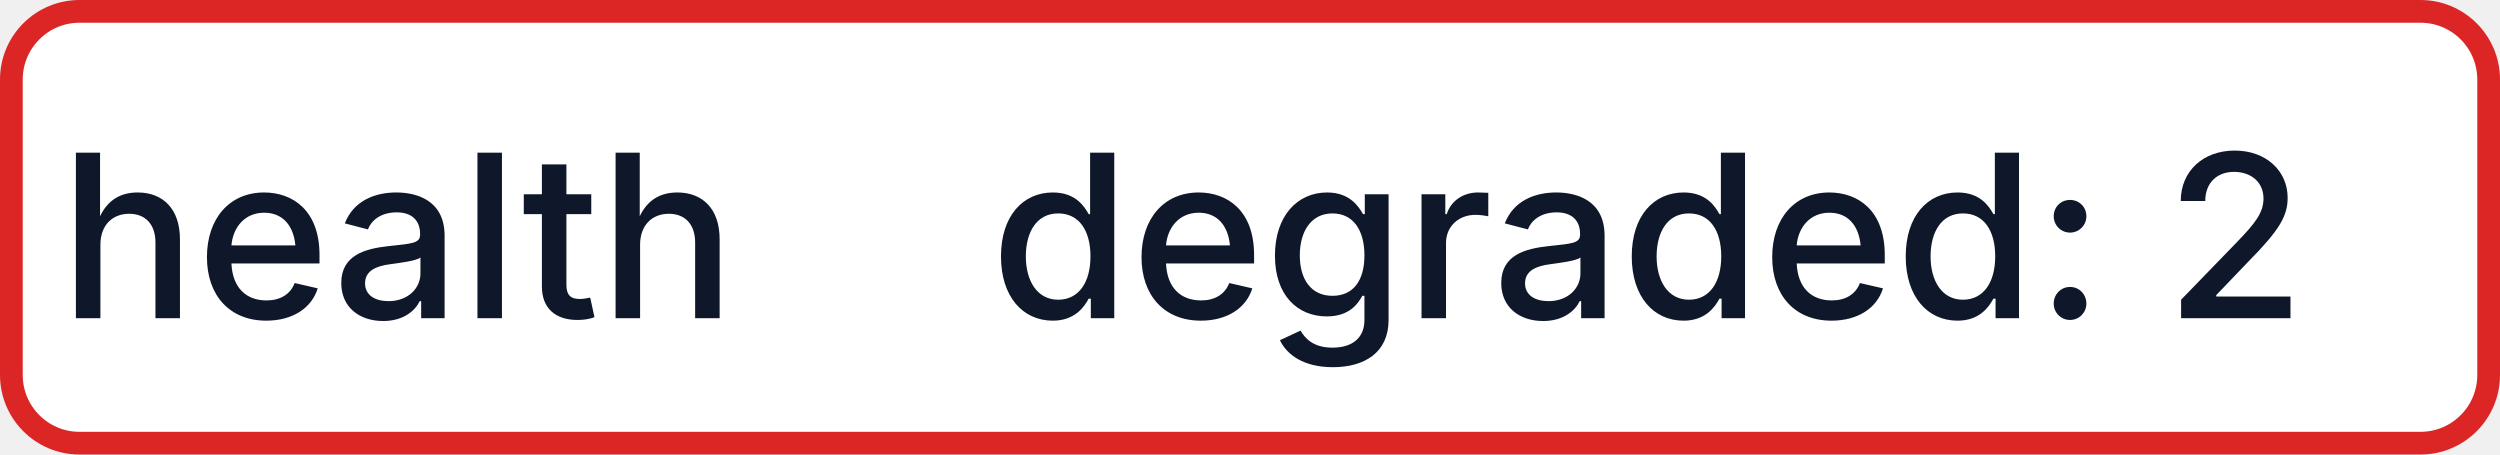
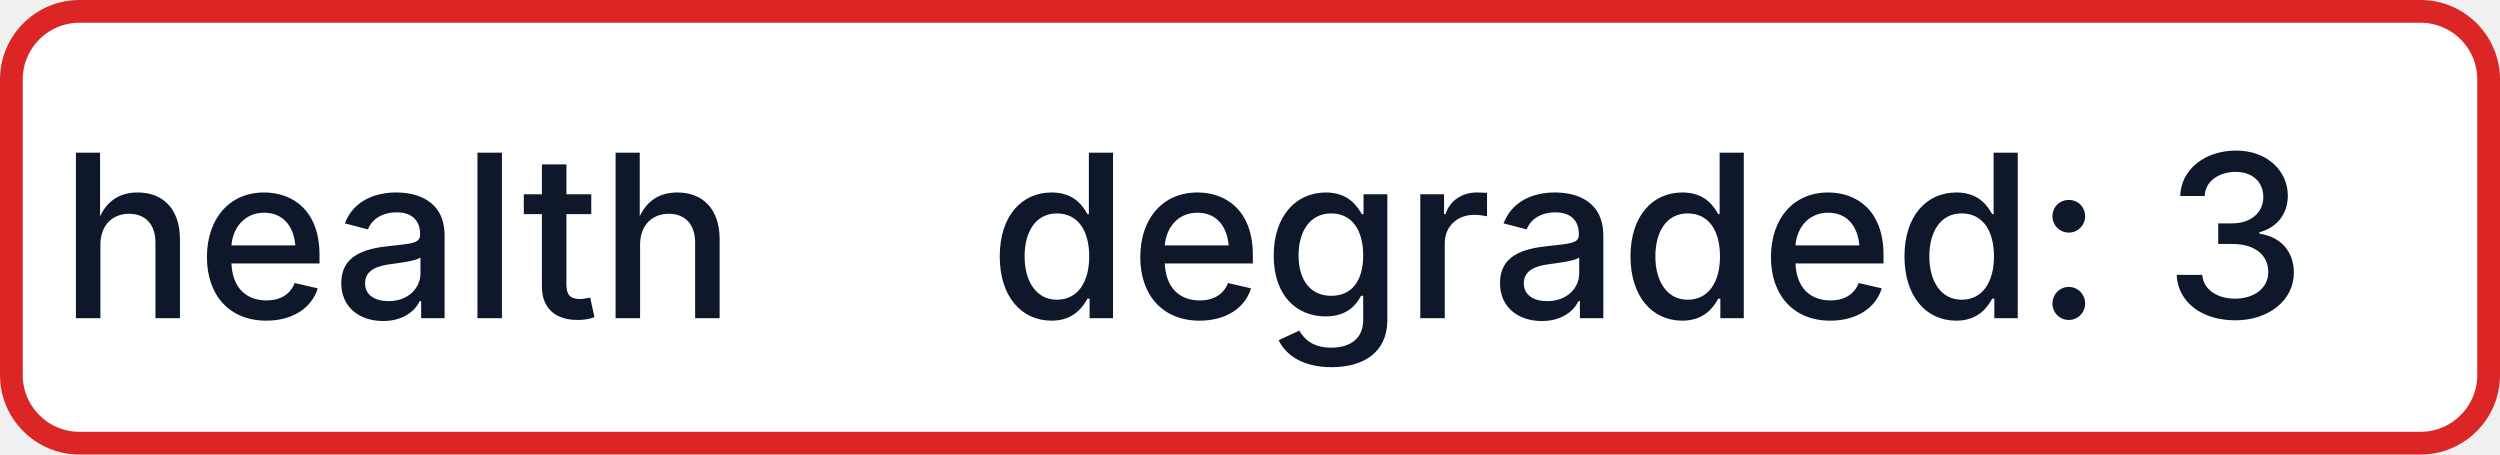
- <svg xmlns="http://www.w3.org/2000/svg" width="110" height="20" role="img" aria-label="health: degraded: 2">
+ <svg xmlns="http://www.w3.org/2000/svg" width="110" height="20" role="img" aria-label="health: degraded: 3">
  <rect x="0.5" y="0.5" width="109" height="19" rx="3" fill="#FFFFFF" stroke="#DC2626" stroke-width="1" />
  <g fill="#0F172A" text-anchor="middle" font-family="-apple-system,BlinkMacSystemFont,Segoe UI,sans-serif" font-size="10" font-weight="500">
    <text x="17.5" y="14">health</text>
-     <text x="72.5" y="14" textLength="68" lengthAdjust="spacingAndGlyphs">degraded: 2</text>
+     <text x="72.5" y="14" textLength="68" lengthAdjust="spacingAndGlyphs">degraded: 3</text>
  </g>
</svg>
